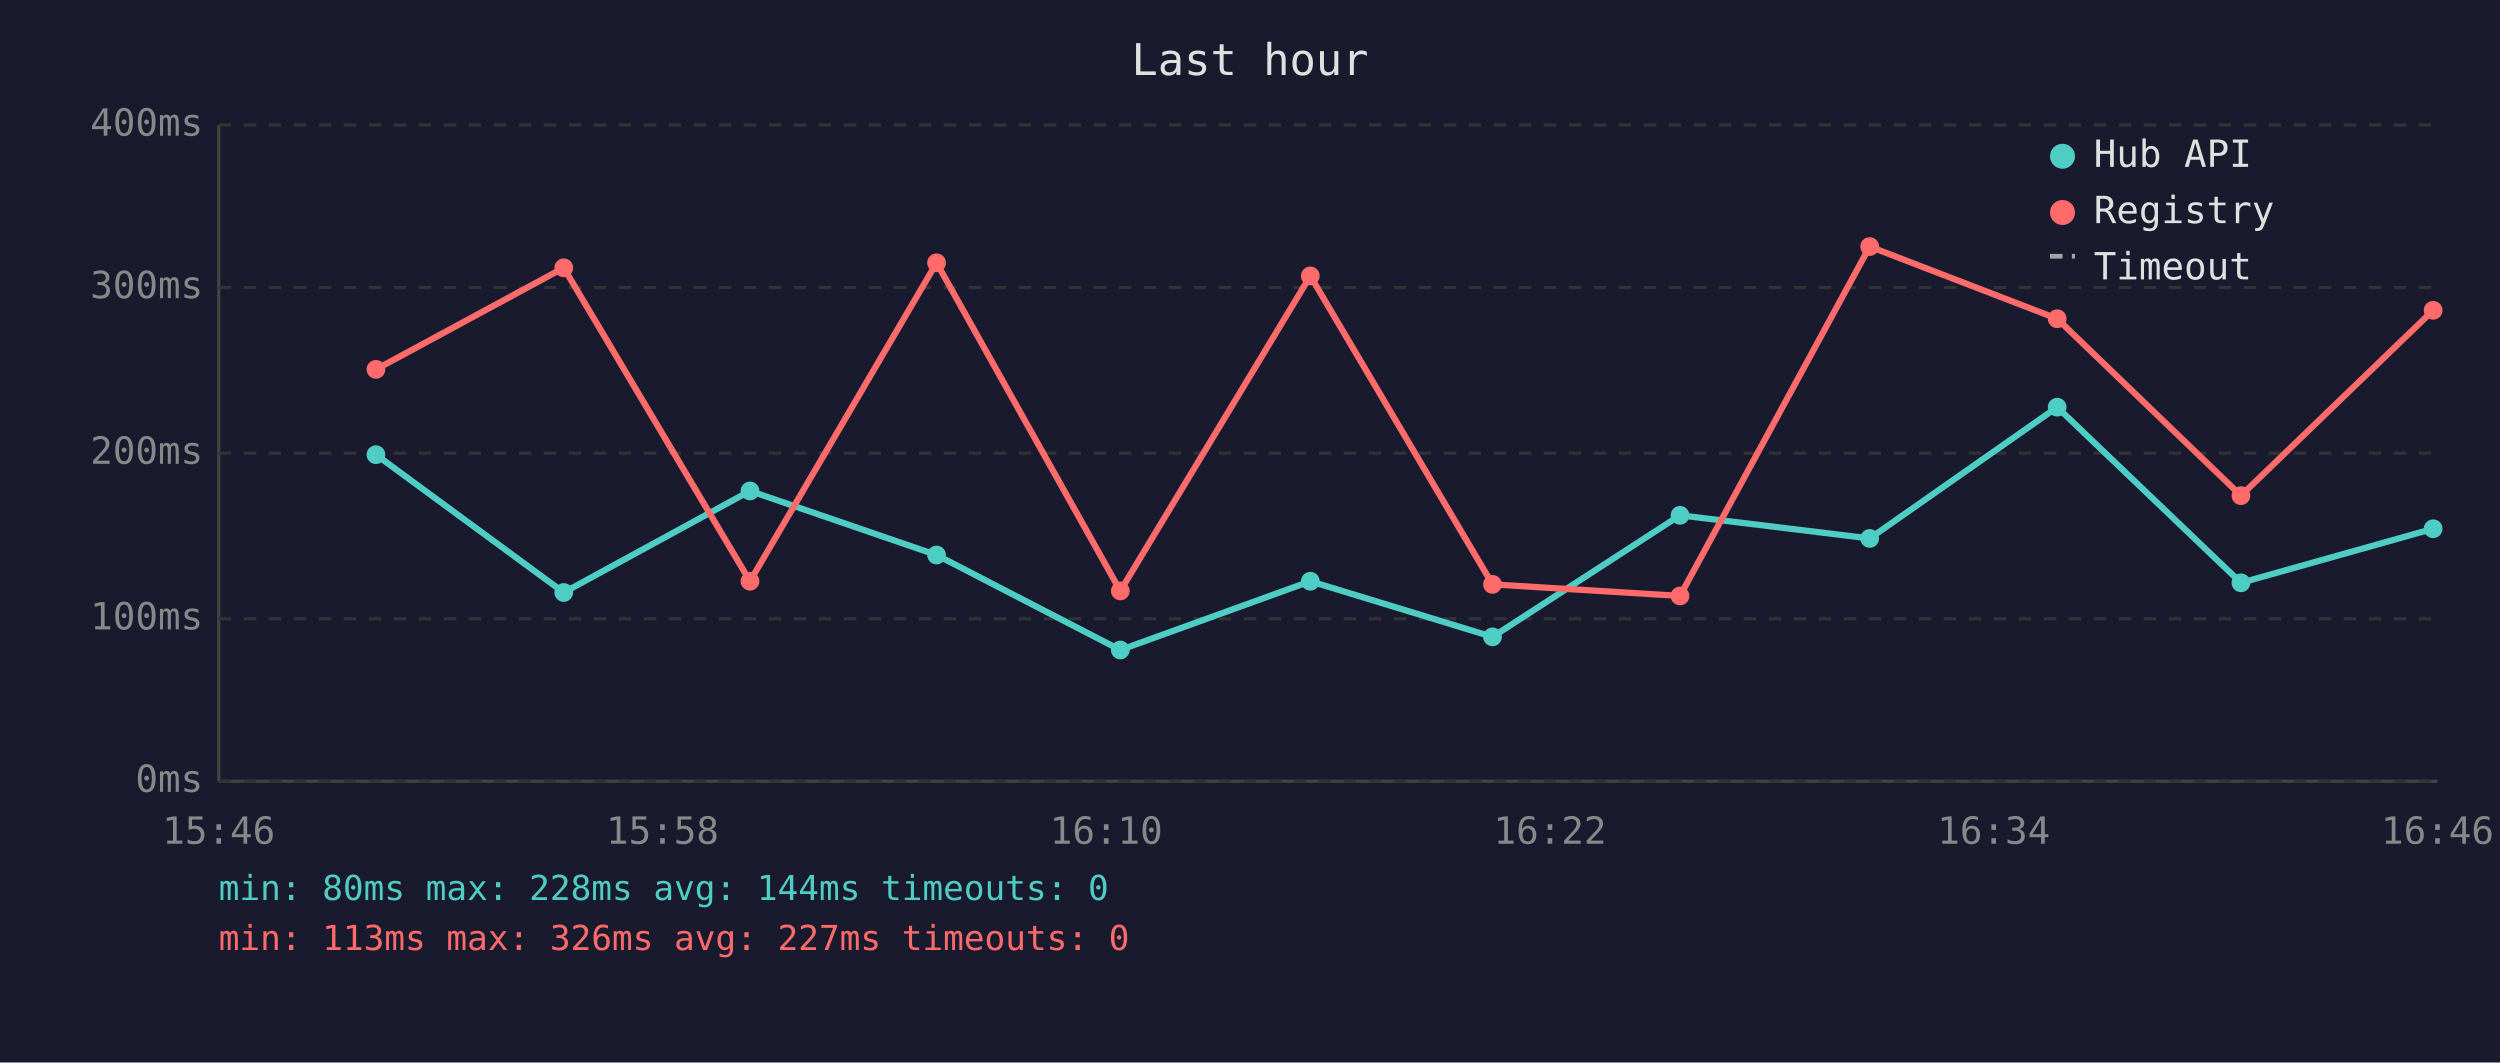
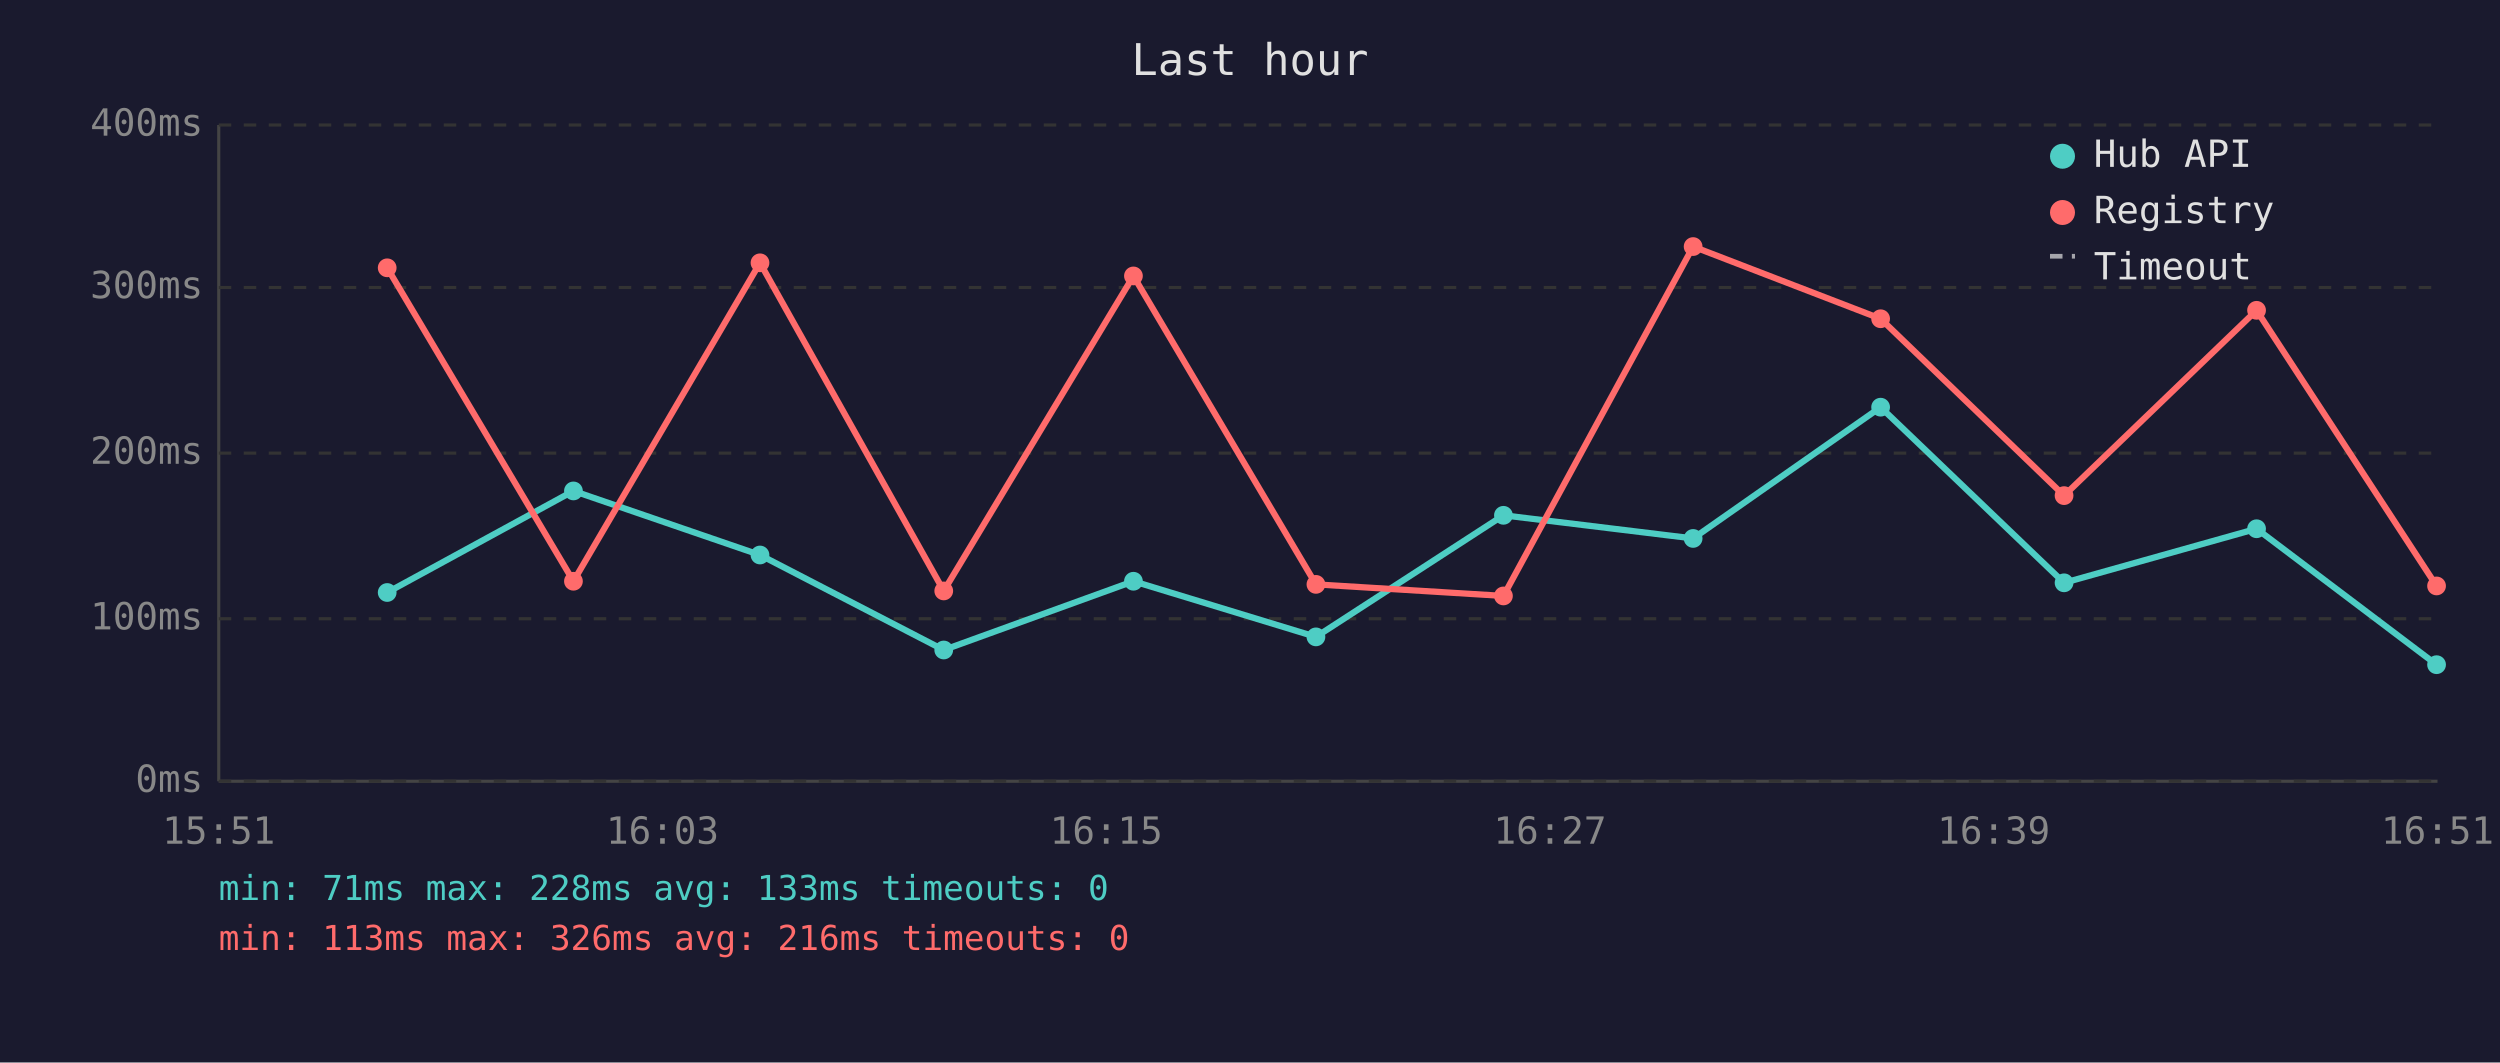
<svg xmlns="http://www.w3.org/2000/svg" viewBox="0 0 800 340" font-family="monospace" font-size="12">
  <rect width="800" height="340" fill="#1a1a2e" />
  <text x="400" y="24" fill="#e0e0e0" font-size="14" text-anchor="middle">Last hour</text>
  <line x1="70" y1="40" x2="70" y2="250" stroke="#444" stroke-width="1" />
  <line x1="70" y1="250" x2="780" y2="250" stroke="#444" stroke-width="1" />
  <line x1="70" y1="250" x2="780" y2="250" stroke="#333" stroke-width="1" stroke-dasharray="4" />
  <text x="65" y="250" fill="#888" text-anchor="end" dominant-baseline="middle">0ms</text>
  <line x1="70" y1="198" x2="780" y2="198" stroke="#333" stroke-width="1" stroke-dasharray="4" />
  <text x="65" y="198" fill="#888" text-anchor="end" dominant-baseline="middle">100ms</text>
  <line x1="70" y1="145" x2="780" y2="145" stroke="#333" stroke-width="1" stroke-dasharray="4" />
  <text x="65" y="145" fill="#888" text-anchor="end" dominant-baseline="middle">200ms</text>
  <line x1="70" y1="92" x2="780" y2="92" stroke="#333" stroke-width="1" stroke-dasharray="4" />
  <text x="65" y="92" fill="#888" text-anchor="end" dominant-baseline="middle">300ms</text>
  <line x1="70" y1="40" x2="780" y2="40" stroke="#333" stroke-width="1" stroke-dasharray="4" />
  <text x="65" y="40" fill="#888" text-anchor="end" dominant-baseline="middle">400ms</text>
-   <text x="70" y="270" fill="#888" text-anchor="middle">15:46</text>
-   <text x="212" y="270" fill="#888" text-anchor="middle">15:58</text>
-   <text x="354" y="270" fill="#888" text-anchor="middle">16:10</text>
-   <text x="496" y="270" fill="#888" text-anchor="middle">16:22</text>
-   <text x="638" y="270" fill="#888" text-anchor="middle">16:34</text>
-   <text x="780" y="270" fill="#888" text-anchor="middle">16:46</text>
-   <polyline points="120.3,145.5 180.4,189.6 240.0,157.1 299.7,177.6 358.5,208.0 419.3,186.0 477.6,203.8 537.6,164.9 598.3,172.3 658.3,130.3 717.1,186.5 778.6,169.2" fill="none" stroke="#4ecdc4" stroke-width="2" opacity="1" />
-   <circle cx="120.3" cy="145.5" r="3" fill="#4ecdc4" />
-   <circle cx="180.4" cy="189.6" r="3" fill="#4ecdc4" />
-   <circle cx="240.0" cy="157.1" r="3" fill="#4ecdc4" />
-   <circle cx="299.7" cy="177.6" r="3" fill="#4ecdc4" />
-   <circle cx="358.5" cy="208.0" r="3" fill="#4ecdc4" />
-   <circle cx="419.3" cy="186.0" r="3" fill="#4ecdc4" />
-   <circle cx="477.6" cy="203.8" r="3" fill="#4ecdc4" />
-   <circle cx="537.6" cy="164.9" r="3" fill="#4ecdc4" />
-   <circle cx="598.3" cy="172.3" r="3" fill="#4ecdc4" />
-   <circle cx="658.3" cy="130.3" r="3" fill="#4ecdc4" />
-   <circle cx="717.1" cy="186.5" r="3" fill="#4ecdc4" />
-   <circle cx="778.6" cy="169.2" r="3" fill="#4ecdc4" />
-   <polyline points="120.3,118.2 180.4,85.7 240.0,186.0 299.7,84.1 358.5,189.1 419.3,88.3 477.6,187.0 537.6,190.7 598.3,78.9 658.3,102.0 717.1,158.6 778.6,99.3" fill="none" stroke="#ff6b6b" stroke-width="2" opacity="1" />
-   <circle cx="120.3" cy="118.2" r="3" fill="#ff6b6b" />
-   <circle cx="180.4" cy="85.7" r="3" fill="#ff6b6b" />
-   <circle cx="240.0" cy="186.0" r="3" fill="#ff6b6b" />
-   <circle cx="299.7" cy="84.1" r="3" fill="#ff6b6b" />
-   <circle cx="358.5" cy="189.1" r="3" fill="#ff6b6b" />
-   <circle cx="419.3" cy="88.3" r="3" fill="#ff6b6b" />
-   <circle cx="477.6" cy="187.0" r="3" fill="#ff6b6b" />
-   <circle cx="537.6" cy="190.7" r="3" fill="#ff6b6b" />
-   <circle cx="598.3" cy="78.9" r="3" fill="#ff6b6b" />
-   <circle cx="658.3" cy="102.0" r="3" fill="#ff6b6b" />
-   <circle cx="717.1" cy="158.6" r="3" fill="#ff6b6b" />
-   <circle cx="778.6" cy="99.3" r="3" fill="#ff6b6b" />
+   <text x="70" y="270" fill="#888" text-anchor="middle">15:51</text>
+   <text x="212" y="270" fill="#888" text-anchor="middle">16:03</text>
+   <text x="354" y="270" fill="#888" text-anchor="middle">16:15</text>
+   <text x="496" y="270" fill="#888" text-anchor="middle">16:27</text>
+   <text x="638" y="270" fill="#888" text-anchor="middle">16:39</text>
+   <text x="780" y="270" fill="#888" text-anchor="middle">16:51</text>
+   <polyline points="123.9,189.6 183.5,157.1 243.2,177.6 302.0,208.0 362.7,186.0 421.1,203.8 481.1,164.9 541.8,172.3 601.8,130.3 660.5,186.5 722.1,169.2 779.7,212.7" fill="none" stroke="#4ecdc4" stroke-width="2" opacity="1" />
+   <circle cx="123.9" cy="189.6" r="3" fill="#4ecdc4" />
+   <circle cx="183.5" cy="157.1" r="3" fill="#4ecdc4" />
+   <circle cx="243.2" cy="177.6" r="3" fill="#4ecdc4" />
+   <circle cx="302.0" cy="208.0" r="3" fill="#4ecdc4" />
+   <circle cx="362.7" cy="186.0" r="3" fill="#4ecdc4" />
+   <circle cx="421.1" cy="203.8" r="3" fill="#4ecdc4" />
+   <circle cx="481.1" cy="164.9" r="3" fill="#4ecdc4" />
+   <circle cx="541.8" cy="172.3" r="3" fill="#4ecdc4" />
+   <circle cx="601.8" cy="130.3" r="3" fill="#4ecdc4" />
+   <circle cx="660.5" cy="186.5" r="3" fill="#4ecdc4" />
+   <circle cx="722.1" cy="169.2" r="3" fill="#4ecdc4" />
+   <circle cx="779.7" cy="212.7" r="3" fill="#4ecdc4" />
+   <polyline points="123.9,85.7 183.5,186.0 243.2,84.1 302.0,189.1 362.7,88.3 421.1,187.0 481.1,190.7 541.8,78.9 601.8,102.0 660.5,158.6 722.1,99.3 779.7,187.5" fill="none" stroke="#ff6b6b" stroke-width="2" opacity="1" />
+   <circle cx="123.9" cy="85.7" r="3" fill="#ff6b6b" />
+   <circle cx="183.5" cy="186.0" r="3" fill="#ff6b6b" />
+   <circle cx="243.2" cy="84.1" r="3" fill="#ff6b6b" />
+   <circle cx="302.0" cy="189.1" r="3" fill="#ff6b6b" />
+   <circle cx="362.7" cy="88.3" r="3" fill="#ff6b6b" />
+   <circle cx="421.1" cy="187.0" r="3" fill="#ff6b6b" />
+   <circle cx="481.1" cy="190.7" r="3" fill="#ff6b6b" />
+   <circle cx="541.8" cy="78.9" r="3" fill="#ff6b6b" />
+   <circle cx="601.8" cy="102.0" r="3" fill="#ff6b6b" />
+   <circle cx="660.5" cy="158.6" r="3" fill="#ff6b6b" />
+   <circle cx="722.1" cy="99.3" r="3" fill="#ff6b6b" />
+   <circle cx="779.7" cy="187.5" r="3" fill="#ff6b6b" />
  <circle cx="660" cy="50" r="4" fill="#4ecdc4" />
  <text x="670" y="50" fill="#e0e0e0" dominant-baseline="middle">Hub API</text>
  <circle cx="660" cy="68" r="4" fill="#ff6b6b" />
  <text x="670" y="68" fill="#e0e0e0" dominant-baseline="middle">Registry</text>
  <line x1="656" y1="82" x2="664" y2="82" stroke="#e0e0e0" stroke-width="1.5" stroke-dasharray="4,3" opacity="0.7" />
  <text x="670" y="86" fill="#e0e0e0" dominant-baseline="middle">Timeout</text>
-   <text x="70" y="288" fill="#4ecdc4" font-size="11">min: 80ms  max: 228ms  avg: 144ms  timeouts: 0</text>
-   <text x="70" y="304" fill="#ff6b6b" font-size="11">min: 113ms  max: 326ms  avg: 227ms  timeouts: 0</text>
+   <text x="70" y="288" fill="#4ecdc4" font-size="11">min: 71ms  max: 228ms  avg: 133ms  timeouts: 0</text>
+   <text x="70" y="304" fill="#ff6b6b" font-size="11">min: 113ms  max: 326ms  avg: 216ms  timeouts: 0</text>
</svg>
